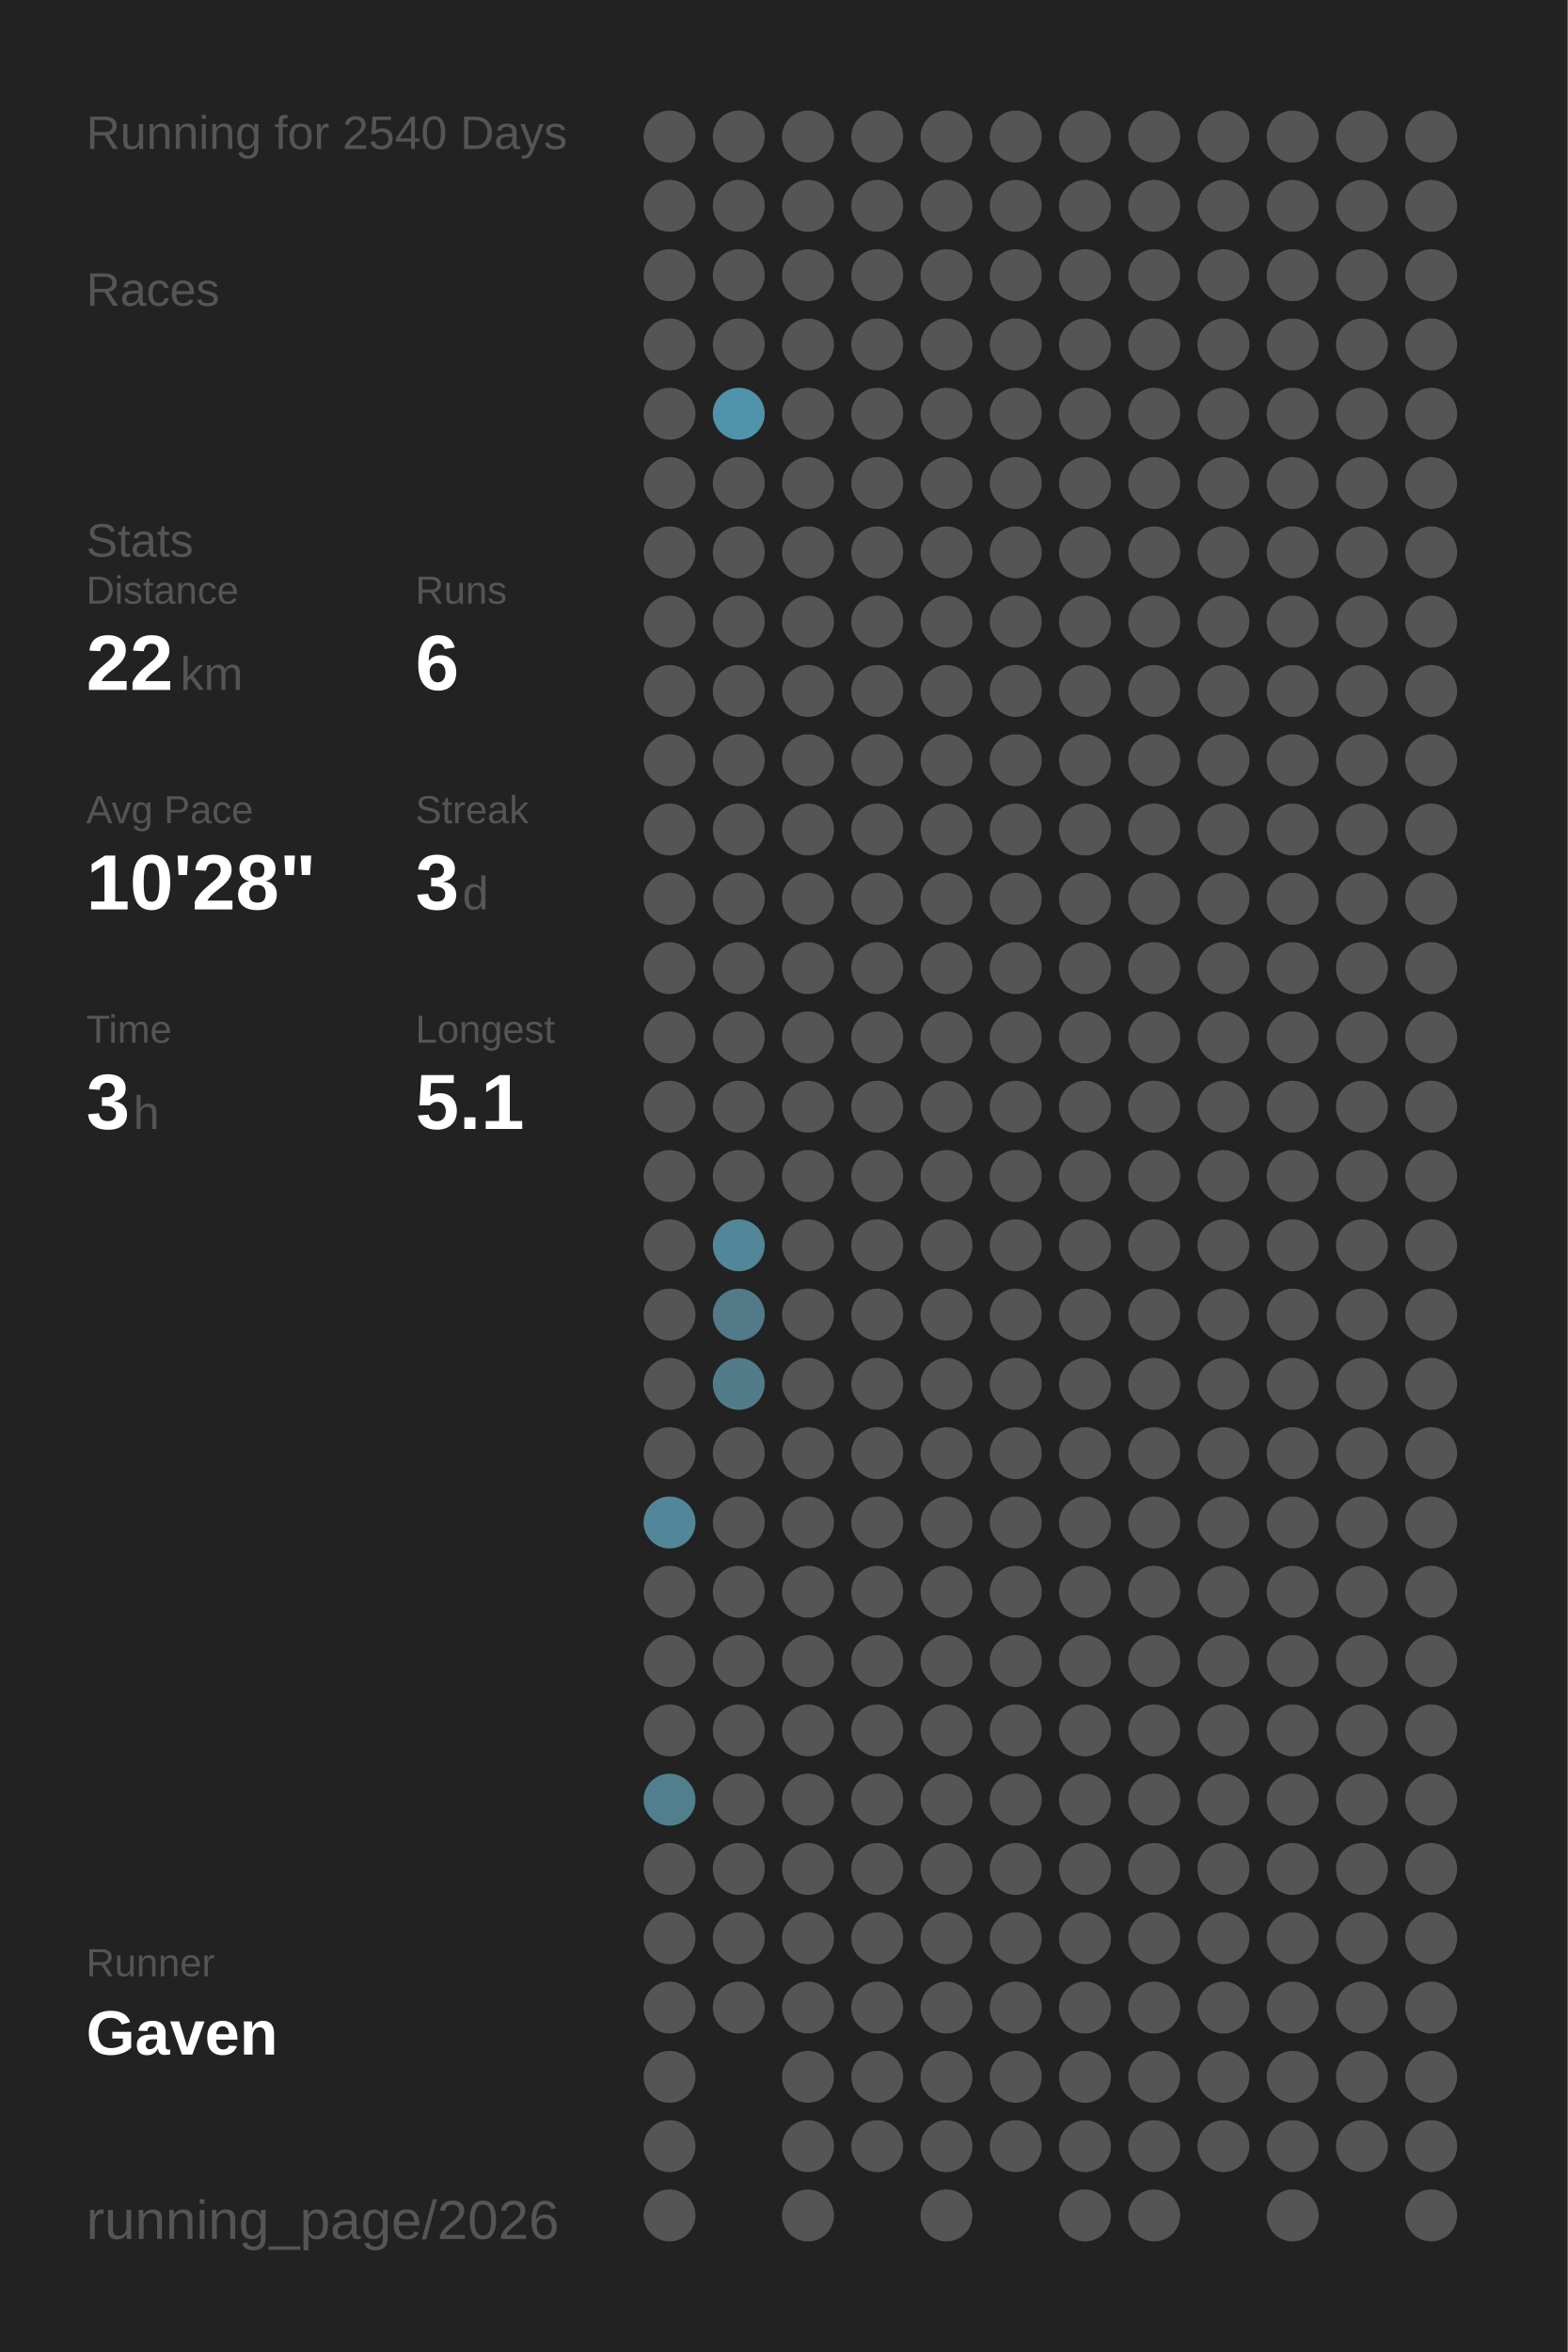
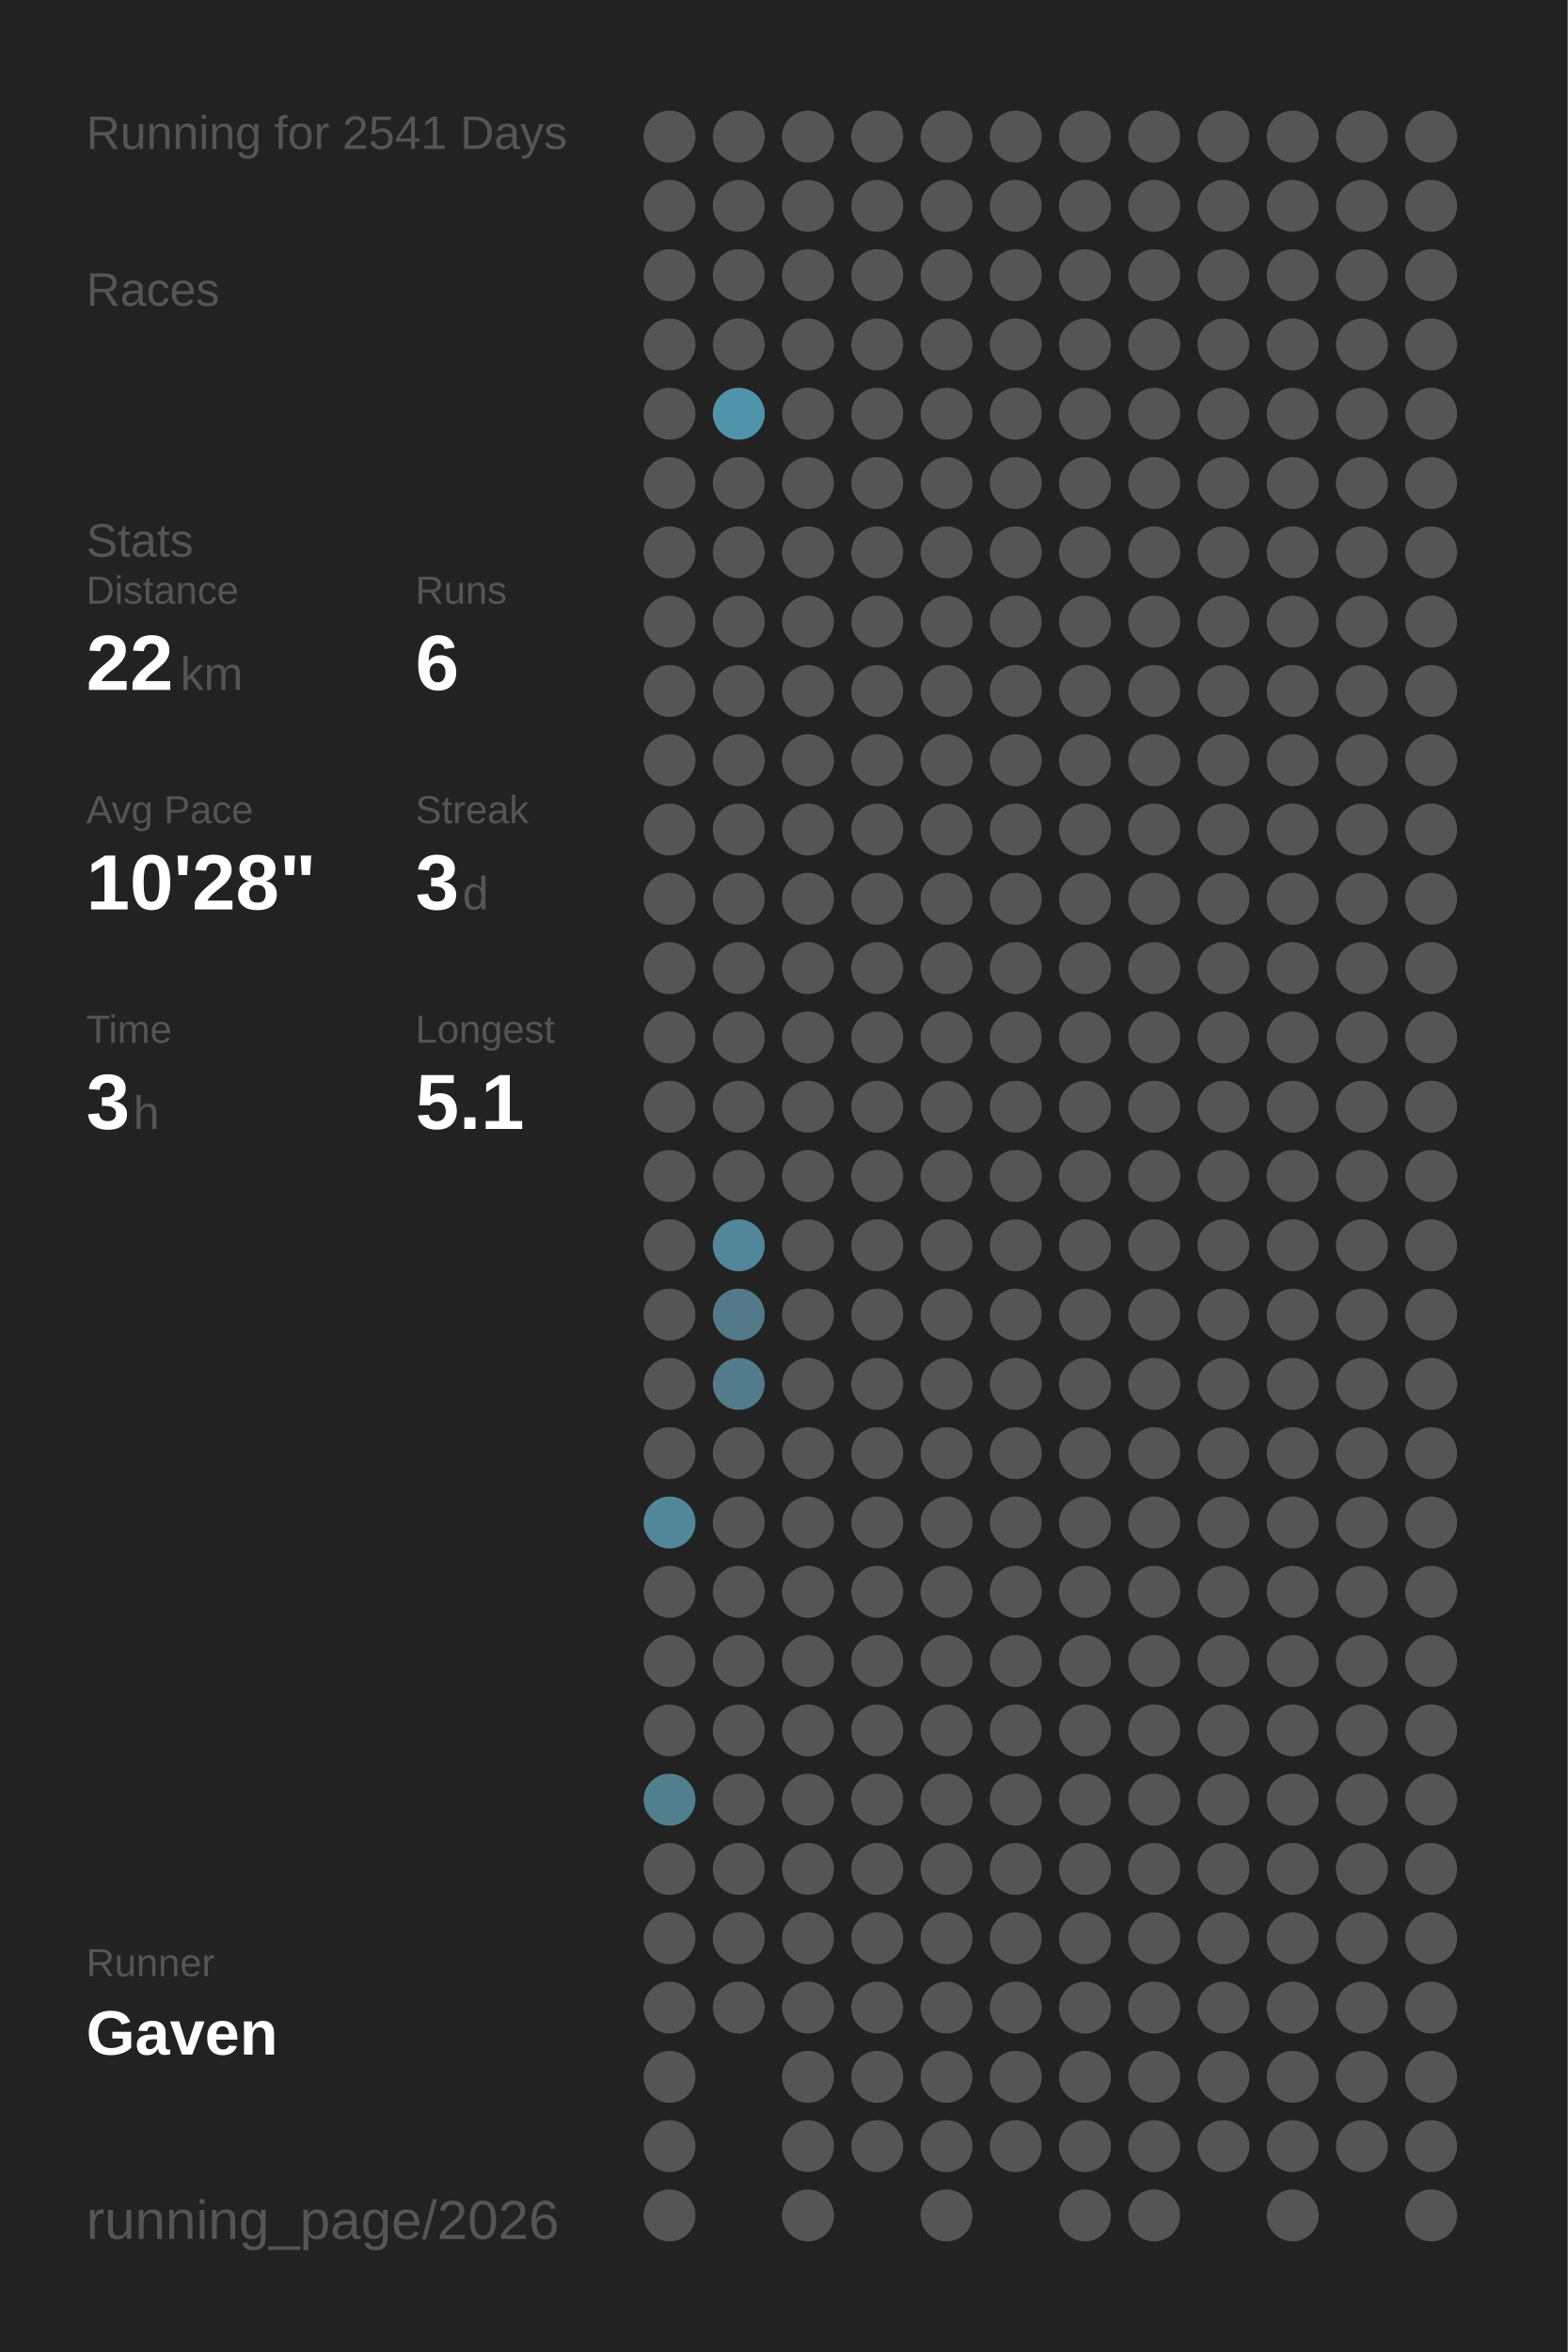
<svg xmlns="http://www.w3.org/2000/svg" baseProfile="full" height="300mm" version="1.1" viewBox="0,0,200,300" width="200mm">
  <defs />
  <rect fill="#222222" height="300" width="200" x="0" y="0" />
-   <text fill="#555555" style="font-size:6px; font-family:Arial;" x="11" y="19">Running for 2540 Days</text>
+   <text fill="#555555" style="font-size:6px; font-family:Arial;" x="11" y="19">Running for 2541 Days</text>
  <text fill="#555555" style="font-size:6px; font-family:Arial;" x="11" y="39">Races</text>
  <text fill="#555555" style="font-size:6px; font-family:Arial;" x="11" y="71">Stats</text>
  <text fill="#555555" style="font-size:5px; font-family:Arial;" x="11" y="77">Distance</text>
  <text fill="#FFFFFF" style="font-size:10px; font-family:Arial; font-weight:bold;" x="11" y="88">22</text>
  <text fill="#555555" style="font-size:6px; font-family:Arial;" x="23" y="88">km</text>
  <text fill="#555555" style="font-size:5px; font-family:Arial;" x="53" y="77">Runs</text>
  <text fill="#FFFFFF" style="font-size:10px; font-family:Arial; font-weight:bold;" x="53" y="88">6</text>
  <text fill="#555555" style="font-size:5px; font-family:Arial;" x="11" y="105">Avg Pace</text>
  <text fill="#FFFFFF" style="font-size:10px; font-family:Arial; font-weight:bold;" x="11" y="116">10'28"</text>
  <text fill="#555555" style="font-size:5px; font-family:Arial;" x="53" y="105">Streak</text>
  <text fill="#FFFFFF" style="font-size:10px; font-family:Arial; font-weight:bold;" x="53" y="116">3</text>
  <text fill="#555555" style="font-size:6px; font-family:Arial;" x="59" y="116">d</text>
  <text fill="#555555" style="font-size:5px; font-family:Arial;" x="11" y="133">Time</text>
  <text fill="#FFFFFF" style="font-size:10px; font-family:Arial; font-weight:bold;" x="11" y="144">3</text>
  <text fill="#555555" style="font-size:6px; font-family:Arial;" x="17" y="144">h</text>
  <text fill="#555555" style="font-size:5px; font-family:Arial;" x="53" y="133">Longest</text>
  <text fill="#FFFFFF" style="font-size:10px; font-family:Arial; font-weight:bold;" x="53" y="144">5.1</text>
  <text fill="#555555" style="font-size:5px; font-family:Arial;" x="11" y="252.065">Runner</text>
  <text fill="#FFFFFF" style="font-size:8px; font-family:Arial; font-weight:bold;" x="11" y="262.065">Gaven</text>
  <text fill="#555555" style="font-size:7px; font-family:Arial;" x="11" y="285.581">running_page/2026</text>
  <circle cx="85.417" cy="17.419" fill="#555555" r="3.312" />
  <circle cx="85.417" cy="26.258" fill="#555555" r="3.312" />
  <circle cx="85.417" cy="35.097" fill="#555555" r="3.312" />
  <circle cx="85.417" cy="43.935" fill="#555555" r="3.312" />
  <circle cx="85.417" cy="52.774" fill="#555555" r="3.312" />
  <circle cx="85.417" cy="61.613" fill="#555555" r="3.312" />
  <circle cx="85.417" cy="70.452" fill="#555555" r="3.312" />
  <circle cx="85.417" cy="79.29" fill="#555555" r="3.312" />
  <circle cx="85.417" cy="88.129" fill="#555555" r="3.312" />
  <circle cx="85.417" cy="96.968" fill="#555555" r="3.312" />
  <circle cx="85.417" cy="105.806" fill="#555555" r="3.312" />
  <circle cx="85.417" cy="114.645" fill="#555555" r="3.312" />
  <circle cx="85.417" cy="123.484" fill="#555555" r="3.312" />
  <circle cx="85.417" cy="132.323" fill="#555555" r="3.312" />
  <circle cx="85.417" cy="141.161" fill="#555555" r="3.312" />
  <circle cx="85.417" cy="150" fill="#555555" r="3.312" />
  <circle cx="85.417" cy="158.839" fill="#555555" r="3.312" />
  <circle cx="85.417" cy="167.677" fill="#555555" r="3.312" />
  <circle cx="85.417" cy="176.516" fill="#555555" r="3.312" />
  <circle cx="85.417" cy="185.355" fill="#555555" r="3.312" />
  <circle cx="85.417" cy="194.194" fill="#518799" r="3.312" />
  <circle cx="85.417" cy="203.032" fill="#555555" r="3.312" />
  <circle cx="85.417" cy="211.871" fill="#555555" r="3.312" />
  <circle cx="85.417" cy="220.71" fill="#555555" r="3.312" />
  <circle cx="85.417" cy="229.548" fill="#527f8e" r="3.312" />
  <circle cx="85.417" cy="238.387" fill="#555555" r="3.312" />
  <circle cx="85.417" cy="247.226" fill="#555555" r="3.312" />
  <circle cx="85.417" cy="256.065" fill="#555555" r="3.312" />
  <circle cx="85.417" cy="264.903" fill="#555555" r="3.312" />
  <circle cx="85.417" cy="273.742" fill="#555555" r="3.312" />
  <circle cx="85.417" cy="282.581" fill="#555555" r="3.312" />
  <circle cx="94.25" cy="17.419" fill="#555555" r="3.312" />
  <circle cx="94.25" cy="26.258" fill="#555555" r="3.312" />
  <circle cx="94.25" cy="35.097" fill="#555555" r="3.312" />
  <circle cx="94.25" cy="43.935" fill="#555555" r="3.312" />
  <circle cx="94.25" cy="52.774" fill="#5094ab" r="3.312" />
  <circle cx="94.25" cy="61.613" fill="#555555" r="3.312" />
  <circle cx="94.25" cy="70.452" fill="#555555" r="3.312" />
  <circle cx="94.25" cy="79.29" fill="#555555" r="3.312" />
  <circle cx="94.25" cy="88.129" fill="#555555" r="3.312" />
  <circle cx="94.25" cy="96.968" fill="#555555" r="3.312" />
  <circle cx="94.25" cy="105.806" fill="#555555" r="3.312" />
  <circle cx="94.25" cy="114.645" fill="#555555" r="3.312" />
  <circle cx="94.25" cy="123.484" fill="#555555" r="3.312" />
  <circle cx="94.25" cy="132.323" fill="#555555" r="3.312" />
  <circle cx="94.25" cy="141.161" fill="#555555" r="3.312" />
  <circle cx="94.25" cy="150" fill="#555555" r="3.312" />
  <circle cx="94.25" cy="158.839" fill="#518799" r="3.312" />
  <circle cx="94.25" cy="167.677" fill="#527a88" r="3.312" />
  <circle cx="94.25" cy="176.516" fill="#527c8a" r="3.312" />
  <circle cx="94.25" cy="185.355" fill="#555555" r="3.312" />
  <circle cx="94.25" cy="194.194" fill="#555555" r="3.312" />
  <circle cx="94.25" cy="203.032" fill="#555555" r="3.312" />
  <circle cx="94.25" cy="211.871" fill="#555555" r="3.312" />
  <circle cx="94.25" cy="220.71" fill="#555555" r="3.312" />
  <circle cx="94.25" cy="229.548" fill="#555555" r="3.312" />
  <circle cx="94.25" cy="238.387" fill="#555555" r="3.312" />
  <circle cx="94.25" cy="247.226" fill="#555555" r="3.312" />
  <circle cx="94.25" cy="256.065" fill="#555555" r="3.312" />
  <circle cx="103.083" cy="17.419" fill="#555555" r="3.312" />
  <circle cx="103.083" cy="26.258" fill="#555555" r="3.312" />
  <circle cx="103.083" cy="35.097" fill="#555555" r="3.312" />
  <circle cx="103.083" cy="43.935" fill="#555555" r="3.312" />
  <circle cx="103.083" cy="52.774" fill="#555555" r="3.312" />
  <circle cx="103.083" cy="61.613" fill="#555555" r="3.312" />
  <circle cx="103.083" cy="70.452" fill="#555555" r="3.312" />
  <circle cx="103.083" cy="79.29" fill="#555555" r="3.312" />
  <circle cx="103.083" cy="88.129" fill="#555555" r="3.312" />
  <circle cx="103.083" cy="96.968" fill="#555555" r="3.312" />
  <circle cx="103.083" cy="105.806" fill="#555555" r="3.312" />
  <circle cx="103.083" cy="114.645" fill="#555555" r="3.312" />
  <circle cx="103.083" cy="123.484" fill="#555555" r="3.312" />
  <circle cx="103.083" cy="132.323" fill="#555555" r="3.312" />
  <circle cx="103.083" cy="141.161" fill="#555555" r="3.312" />
  <circle cx="103.083" cy="150" fill="#555555" r="3.312" />
  <circle cx="103.083" cy="158.839" fill="#555555" r="3.312" />
  <circle cx="103.083" cy="167.677" fill="#555555" r="3.312" />
  <circle cx="103.083" cy="176.516" fill="#555555" r="3.312" />
  <circle cx="103.083" cy="185.355" fill="#555555" r="3.312" />
  <circle cx="103.083" cy="194.194" fill="#555555" r="3.312" />
  <circle cx="103.083" cy="203.032" fill="#555555" r="3.312" />
  <circle cx="103.083" cy="211.871" fill="#555555" r="3.312" />
  <circle cx="103.083" cy="220.71" fill="#555555" r="3.312" />
  <circle cx="103.083" cy="229.548" fill="#555555" r="3.312" />
  <circle cx="103.083" cy="238.387" fill="#555555" r="3.312" />
  <circle cx="103.083" cy="247.226" fill="#555555" r="3.312" />
  <circle cx="103.083" cy="256.065" fill="#555555" r="3.312" />
  <circle cx="103.083" cy="264.903" fill="#555555" r="3.312" />
  <circle cx="103.083" cy="273.742" fill="#555555" r="3.312" />
  <circle cx="103.083" cy="282.581" fill="#555555" r="3.312" />
  <circle cx="111.917" cy="17.419" fill="#555555" r="3.312" />
  <circle cx="111.917" cy="26.258" fill="#555555" r="3.312" />
  <circle cx="111.917" cy="35.097" fill="#555555" r="3.312" />
  <circle cx="111.917" cy="43.935" fill="#555555" r="3.312" />
  <circle cx="111.917" cy="52.774" fill="#555555" r="3.312" />
  <circle cx="111.917" cy="61.613" fill="#555555" r="3.312" />
  <circle cx="111.917" cy="70.452" fill="#555555" r="3.312" />
  <circle cx="111.917" cy="79.29" fill="#555555" r="3.312" />
  <circle cx="111.917" cy="88.129" fill="#555555" r="3.312" />
  <circle cx="111.917" cy="96.968" fill="#555555" r="3.312" />
  <circle cx="111.917" cy="105.806" fill="#555555" r="3.312" />
  <circle cx="111.917" cy="114.645" fill="#555555" r="3.312" />
  <circle cx="111.917" cy="123.484" fill="#555555" r="3.312" />
  <circle cx="111.917" cy="132.323" fill="#555555" r="3.312" />
  <circle cx="111.917" cy="141.161" fill="#555555" r="3.312" />
  <circle cx="111.917" cy="150" fill="#555555" r="3.312" />
  <circle cx="111.917" cy="158.839" fill="#555555" r="3.312" />
  <circle cx="111.917" cy="167.677" fill="#555555" r="3.312" />
  <circle cx="111.917" cy="176.516" fill="#555555" r="3.312" />
  <circle cx="111.917" cy="185.355" fill="#555555" r="3.312" />
  <circle cx="111.917" cy="194.194" fill="#555555" r="3.312" />
  <circle cx="111.917" cy="203.032" fill="#555555" r="3.312" />
  <circle cx="111.917" cy="211.871" fill="#555555" r="3.312" />
  <circle cx="111.917" cy="220.71" fill="#555555" r="3.312" />
  <circle cx="111.917" cy="229.548" fill="#555555" r="3.312" />
  <circle cx="111.917" cy="238.387" fill="#555555" r="3.312" />
  <circle cx="111.917" cy="247.226" fill="#555555" r="3.312" />
  <circle cx="111.917" cy="256.065" fill="#555555" r="3.312" />
  <circle cx="111.917" cy="264.903" fill="#555555" r="3.312" />
  <circle cx="111.917" cy="273.742" fill="#555555" r="3.312" />
  <circle cx="120.75" cy="17.419" fill="#555555" r="3.312" />
  <circle cx="120.75" cy="26.258" fill="#555555" r="3.312" />
  <circle cx="120.75" cy="35.097" fill="#555555" r="3.312" />
  <circle cx="120.75" cy="43.935" fill="#555555" r="3.312" />
  <circle cx="120.75" cy="52.774" fill="#555555" r="3.312" />
  <circle cx="120.75" cy="61.613" fill="#555555" r="3.312" />
  <circle cx="120.75" cy="70.452" fill="#555555" r="3.312" />
  <circle cx="120.75" cy="79.29" fill="#555555" r="3.312" />
  <circle cx="120.75" cy="88.129" fill="#555555" r="3.312" />
  <circle cx="120.75" cy="96.968" fill="#555555" r="3.312" />
  <circle cx="120.75" cy="105.806" fill="#555555" r="3.312" />
  <circle cx="120.75" cy="114.645" fill="#555555" r="3.312" />
  <circle cx="120.75" cy="123.484" fill="#555555" r="3.312" />
  <circle cx="120.75" cy="132.323" fill="#555555" r="3.312" />
  <circle cx="120.75" cy="141.161" fill="#555555" r="3.312" />
  <circle cx="120.75" cy="150" fill="#555555" r="3.312" />
  <circle cx="120.75" cy="158.839" fill="#555555" r="3.312" />
  <circle cx="120.75" cy="167.677" fill="#555555" r="3.312" />
  <circle cx="120.75" cy="176.516" fill="#555555" r="3.312" />
  <circle cx="120.75" cy="185.355" fill="#555555" r="3.312" />
  <circle cx="120.75" cy="194.194" fill="#555555" r="3.312" />
  <circle cx="120.75" cy="203.032" fill="#555555" r="3.312" />
  <circle cx="120.75" cy="211.871" fill="#555555" r="3.312" />
  <circle cx="120.75" cy="220.71" fill="#555555" r="3.312" />
  <circle cx="120.75" cy="229.548" fill="#555555" r="3.312" />
  <circle cx="120.75" cy="238.387" fill="#555555" r="3.312" />
  <circle cx="120.75" cy="247.226" fill="#555555" r="3.312" />
  <circle cx="120.75" cy="256.065" fill="#555555" r="3.312" />
  <circle cx="120.75" cy="264.903" fill="#555555" r="3.312" />
  <circle cx="120.75" cy="273.742" fill="#555555" r="3.312" />
  <circle cx="120.75" cy="282.581" fill="#555555" r="3.312" />
  <circle cx="129.583" cy="17.419" fill="#555555" r="3.312" />
  <circle cx="129.583" cy="26.258" fill="#555555" r="3.312" />
  <circle cx="129.583" cy="35.097" fill="#555555" r="3.312" />
  <circle cx="129.583" cy="43.935" fill="#555555" r="3.312" />
  <circle cx="129.583" cy="52.774" fill="#555555" r="3.312" />
  <circle cx="129.583" cy="61.613" fill="#555555" r="3.312" />
  <circle cx="129.583" cy="70.452" fill="#555555" r="3.312" />
  <circle cx="129.583" cy="79.29" fill="#555555" r="3.312" />
  <circle cx="129.583" cy="88.129" fill="#555555" r="3.312" />
  <circle cx="129.583" cy="96.968" fill="#555555" r="3.312" />
  <circle cx="129.583" cy="105.806" fill="#555555" r="3.312" />
  <circle cx="129.583" cy="114.645" fill="#555555" r="3.312" />
  <circle cx="129.583" cy="123.484" fill="#555555" r="3.312" />
  <circle cx="129.583" cy="132.323" fill="#555555" r="3.312" />
  <circle cx="129.583" cy="141.161" fill="#555555" r="3.312" />
  <circle cx="129.583" cy="150" fill="#555555" r="3.312" />
  <circle cx="129.583" cy="158.839" fill="#555555" r="3.312" />
  <circle cx="129.583" cy="167.677" fill="#555555" r="3.312" />
  <circle cx="129.583" cy="176.516" fill="#555555" r="3.312" />
  <circle cx="129.583" cy="185.355" fill="#555555" r="3.312" />
  <circle cx="129.583" cy="194.194" fill="#555555" r="3.312" />
  <circle cx="129.583" cy="203.032" fill="#555555" r="3.312" />
  <circle cx="129.583" cy="211.871" fill="#555555" r="3.312" />
  <circle cx="129.583" cy="220.71" fill="#555555" r="3.312" />
  <circle cx="129.583" cy="229.548" fill="#555555" r="3.312" />
  <circle cx="129.583" cy="238.387" fill="#555555" r="3.312" />
  <circle cx="129.583" cy="247.226" fill="#555555" r="3.312" />
  <circle cx="129.583" cy="256.065" fill="#555555" r="3.312" />
  <circle cx="129.583" cy="264.903" fill="#555555" r="3.312" />
  <circle cx="129.583" cy="273.742" fill="#555555" r="3.312" />
  <circle cx="138.417" cy="17.419" fill="#555555" r="3.312" />
  <circle cx="138.417" cy="26.258" fill="#555555" r="3.312" />
  <circle cx="138.417" cy="35.097" fill="#555555" r="3.312" />
  <circle cx="138.417" cy="43.935" fill="#555555" r="3.312" />
  <circle cx="138.417" cy="52.774" fill="#555555" r="3.312" />
  <circle cx="138.417" cy="61.613" fill="#555555" r="3.312" />
  <circle cx="138.417" cy="70.452" fill="#555555" r="3.312" />
  <circle cx="138.417" cy="79.29" fill="#555555" r="3.312" />
  <circle cx="138.417" cy="88.129" fill="#555555" r="3.312" />
  <circle cx="138.417" cy="96.968" fill="#555555" r="3.312" />
  <circle cx="138.417" cy="105.806" fill="#555555" r="3.312" />
  <circle cx="138.417" cy="114.645" fill="#555555" r="3.312" />
  <circle cx="138.417" cy="123.484" fill="#555555" r="3.312" />
  <circle cx="138.417" cy="132.323" fill="#555555" r="3.312" />
  <circle cx="138.417" cy="141.161" fill="#555555" r="3.312" />
  <circle cx="138.417" cy="150" fill="#555555" r="3.312" />
  <circle cx="138.417" cy="158.839" fill="#555555" r="3.312" />
  <circle cx="138.417" cy="167.677" fill="#555555" r="3.312" />
  <circle cx="138.417" cy="176.516" fill="#555555" r="3.312" />
  <circle cx="138.417" cy="185.355" fill="#555555" r="3.312" />
  <circle cx="138.417" cy="194.194" fill="#555555" r="3.312" />
  <circle cx="138.417" cy="203.032" fill="#555555" r="3.312" />
  <circle cx="138.417" cy="211.871" fill="#555555" r="3.312" />
  <circle cx="138.417" cy="220.71" fill="#555555" r="3.312" />
  <circle cx="138.417" cy="229.548" fill="#555555" r="3.312" />
  <circle cx="138.417" cy="238.387" fill="#555555" r="3.312" />
  <circle cx="138.417" cy="247.226" fill="#555555" r="3.312" />
  <circle cx="138.417" cy="256.065" fill="#555555" r="3.312" />
  <circle cx="138.417" cy="264.903" fill="#555555" r="3.312" />
  <circle cx="138.417" cy="273.742" fill="#555555" r="3.312" />
  <circle cx="138.417" cy="282.581" fill="#555555" r="3.312" />
  <circle cx="147.25" cy="17.419" fill="#555555" r="3.312" />
  <circle cx="147.25" cy="26.258" fill="#555555" r="3.312" />
  <circle cx="147.25" cy="35.097" fill="#555555" r="3.312" />
  <circle cx="147.25" cy="43.935" fill="#555555" r="3.312" />
  <circle cx="147.25" cy="52.774" fill="#555555" r="3.312" />
  <circle cx="147.25" cy="61.613" fill="#555555" r="3.312" />
  <circle cx="147.25" cy="70.452" fill="#555555" r="3.312" />
  <circle cx="147.25" cy="79.29" fill="#555555" r="3.312" />
  <circle cx="147.25" cy="88.129" fill="#555555" r="3.312" />
  <circle cx="147.25" cy="96.968" fill="#555555" r="3.312" />
  <circle cx="147.25" cy="105.806" fill="#555555" r="3.312" />
  <circle cx="147.25" cy="114.645" fill="#555555" r="3.312" />
  <circle cx="147.25" cy="123.484" fill="#555555" r="3.312" />
  <circle cx="147.25" cy="132.323" fill="#555555" r="3.312" />
  <circle cx="147.25" cy="141.161" fill="#555555" r="3.312" />
  <circle cx="147.25" cy="150" fill="#555555" r="3.312" />
  <circle cx="147.25" cy="158.839" fill="#555555" r="3.312" />
  <circle cx="147.25" cy="167.677" fill="#555555" r="3.312" />
  <circle cx="147.25" cy="176.516" fill="#555555" r="3.312" />
  <circle cx="147.25" cy="185.355" fill="#555555" r="3.312" />
  <circle cx="147.25" cy="194.194" fill="#555555" r="3.312" />
  <circle cx="147.25" cy="203.032" fill="#555555" r="3.312" />
  <circle cx="147.25" cy="211.871" fill="#555555" r="3.312" />
  <circle cx="147.25" cy="220.71" fill="#555555" r="3.312" />
  <circle cx="147.25" cy="229.548" fill="#555555" r="3.312" />
  <circle cx="147.25" cy="238.387" fill="#555555" r="3.312" />
  <circle cx="147.25" cy="247.226" fill="#555555" r="3.312" />
  <circle cx="147.25" cy="256.065" fill="#555555" r="3.312" />
  <circle cx="147.25" cy="264.903" fill="#555555" r="3.312" />
  <circle cx="147.25" cy="273.742" fill="#555555" r="3.312" />
  <circle cx="147.25" cy="282.581" fill="#555555" r="3.312" />
  <circle cx="156.083" cy="17.419" fill="#555555" r="3.312" />
  <circle cx="156.083" cy="26.258" fill="#555555" r="3.312" />
  <circle cx="156.083" cy="35.097" fill="#555555" r="3.312" />
  <circle cx="156.083" cy="43.935" fill="#555555" r="3.312" />
  <circle cx="156.083" cy="52.774" fill="#555555" r="3.312" />
  <circle cx="156.083" cy="61.613" fill="#555555" r="3.312" />
  <circle cx="156.083" cy="70.452" fill="#555555" r="3.312" />
  <circle cx="156.083" cy="79.29" fill="#555555" r="3.312" />
  <circle cx="156.083" cy="88.129" fill="#555555" r="3.312" />
  <circle cx="156.083" cy="96.968" fill="#555555" r="3.312" />
  <circle cx="156.083" cy="105.806" fill="#555555" r="3.312" />
  <circle cx="156.083" cy="114.645" fill="#555555" r="3.312" />
  <circle cx="156.083" cy="123.484" fill="#555555" r="3.312" />
  <circle cx="156.083" cy="132.323" fill="#555555" r="3.312" />
  <circle cx="156.083" cy="141.161" fill="#555555" r="3.312" />
  <circle cx="156.083" cy="150" fill="#555555" r="3.312" />
  <circle cx="156.083" cy="158.839" fill="#555555" r="3.312" />
  <circle cx="156.083" cy="167.677" fill="#555555" r="3.312" />
  <circle cx="156.083" cy="176.516" fill="#555555" r="3.312" />
  <circle cx="156.083" cy="185.355" fill="#555555" r="3.312" />
  <circle cx="156.083" cy="194.194" fill="#555555" r="3.312" />
  <circle cx="156.083" cy="203.032" fill="#555555" r="3.312" />
  <circle cx="156.083" cy="211.871" fill="#555555" r="3.312" />
  <circle cx="156.083" cy="220.71" fill="#555555" r="3.312" />
  <circle cx="156.083" cy="229.548" fill="#555555" r="3.312" />
  <circle cx="156.083" cy="238.387" fill="#555555" r="3.312" />
  <circle cx="156.083" cy="247.226" fill="#555555" r="3.312" />
  <circle cx="156.083" cy="256.065" fill="#555555" r="3.312" />
  <circle cx="156.083" cy="264.903" fill="#555555" r="3.312" />
  <circle cx="156.083" cy="273.742" fill="#555555" r="3.312" />
  <circle cx="164.917" cy="17.419" fill="#555555" r="3.312" />
  <circle cx="164.917" cy="26.258" fill="#555555" r="3.312" />
  <circle cx="164.917" cy="35.097" fill="#555555" r="3.312" />
  <circle cx="164.917" cy="43.935" fill="#555555" r="3.312" />
  <circle cx="164.917" cy="52.774" fill="#555555" r="3.312" />
  <circle cx="164.917" cy="61.613" fill="#555555" r="3.312" />
  <circle cx="164.917" cy="70.452" fill="#555555" r="3.312" />
  <circle cx="164.917" cy="79.29" fill="#555555" r="3.312" />
  <circle cx="164.917" cy="88.129" fill="#555555" r="3.312" />
  <circle cx="164.917" cy="96.968" fill="#555555" r="3.312" />
  <circle cx="164.917" cy="105.806" fill="#555555" r="3.312" />
  <circle cx="164.917" cy="114.645" fill="#555555" r="3.312" />
  <circle cx="164.917" cy="123.484" fill="#555555" r="3.312" />
  <circle cx="164.917" cy="132.323" fill="#555555" r="3.312" />
  <circle cx="164.917" cy="141.161" fill="#555555" r="3.312" />
  <circle cx="164.917" cy="150" fill="#555555" r="3.312" />
  <circle cx="164.917" cy="158.839" fill="#555555" r="3.312" />
  <circle cx="164.917" cy="167.677" fill="#555555" r="3.312" />
  <circle cx="164.917" cy="176.516" fill="#555555" r="3.312" />
  <circle cx="164.917" cy="185.355" fill="#555555" r="3.312" />
  <circle cx="164.917" cy="194.194" fill="#555555" r="3.312" />
  <circle cx="164.917" cy="203.032" fill="#555555" r="3.312" />
  <circle cx="164.917" cy="211.871" fill="#555555" r="3.312" />
  <circle cx="164.917" cy="220.71" fill="#555555" r="3.312" />
  <circle cx="164.917" cy="229.548" fill="#555555" r="3.312" />
  <circle cx="164.917" cy="238.387" fill="#555555" r="3.312" />
  <circle cx="164.917" cy="247.226" fill="#555555" r="3.312" />
  <circle cx="164.917" cy="256.065" fill="#555555" r="3.312" />
  <circle cx="164.917" cy="264.903" fill="#555555" r="3.312" />
  <circle cx="164.917" cy="273.742" fill="#555555" r="3.312" />
  <circle cx="164.917" cy="282.581" fill="#555555" r="3.312" />
  <circle cx="173.75" cy="17.419" fill="#555555" r="3.312" />
  <circle cx="173.75" cy="26.258" fill="#555555" r="3.312" />
  <circle cx="173.75" cy="35.097" fill="#555555" r="3.312" />
  <circle cx="173.75" cy="43.935" fill="#555555" r="3.312" />
  <circle cx="173.75" cy="52.774" fill="#555555" r="3.312" />
  <circle cx="173.75" cy="61.613" fill="#555555" r="3.312" />
  <circle cx="173.75" cy="70.452" fill="#555555" r="3.312" />
  <circle cx="173.75" cy="79.29" fill="#555555" r="3.312" />
  <circle cx="173.75" cy="88.129" fill="#555555" r="3.312" />
  <circle cx="173.75" cy="96.968" fill="#555555" r="3.312" />
  <circle cx="173.75" cy="105.806" fill="#555555" r="3.312" />
  <circle cx="173.75" cy="114.645" fill="#555555" r="3.312" />
  <circle cx="173.75" cy="123.484" fill="#555555" r="3.312" />
  <circle cx="173.75" cy="132.323" fill="#555555" r="3.312" />
  <circle cx="173.75" cy="141.161" fill="#555555" r="3.312" />
  <circle cx="173.75" cy="150" fill="#555555" r="3.312" />
  <circle cx="173.75" cy="158.839" fill="#555555" r="3.312" />
  <circle cx="173.75" cy="167.677" fill="#555555" r="3.312" />
  <circle cx="173.75" cy="176.516" fill="#555555" r="3.312" />
  <circle cx="173.75" cy="185.355" fill="#555555" r="3.312" />
  <circle cx="173.75" cy="194.194" fill="#555555" r="3.312" />
  <circle cx="173.75" cy="203.032" fill="#555555" r="3.312" />
  <circle cx="173.75" cy="211.871" fill="#555555" r="3.312" />
  <circle cx="173.75" cy="220.71" fill="#555555" r="3.312" />
  <circle cx="173.75" cy="229.548" fill="#555555" r="3.312" />
  <circle cx="173.75" cy="238.387" fill="#555555" r="3.312" />
  <circle cx="173.75" cy="247.226" fill="#555555" r="3.312" />
  <circle cx="173.75" cy="256.065" fill="#555555" r="3.312" />
  <circle cx="173.75" cy="264.903" fill="#555555" r="3.312" />
  <circle cx="173.75" cy="273.742" fill="#555555" r="3.312" />
  <circle cx="182.583" cy="17.419" fill="#555555" r="3.312" />
  <circle cx="182.583" cy="26.258" fill="#555555" r="3.312" />
  <circle cx="182.583" cy="35.097" fill="#555555" r="3.312" />
  <circle cx="182.583" cy="43.935" fill="#555555" r="3.312" />
  <circle cx="182.583" cy="52.774" fill="#555555" r="3.312" />
  <circle cx="182.583" cy="61.613" fill="#555555" r="3.312" />
  <circle cx="182.583" cy="70.452" fill="#555555" r="3.312" />
  <circle cx="182.583" cy="79.29" fill="#555555" r="3.312" />
  <circle cx="182.583" cy="88.129" fill="#555555" r="3.312" />
  <circle cx="182.583" cy="96.968" fill="#555555" r="3.312" />
  <circle cx="182.583" cy="105.806" fill="#555555" r="3.312" />
  <circle cx="182.583" cy="114.645" fill="#555555" r="3.312" />
  <circle cx="182.583" cy="123.484" fill="#555555" r="3.312" />
  <circle cx="182.583" cy="132.323" fill="#555555" r="3.312" />
  <circle cx="182.583" cy="141.161" fill="#555555" r="3.312" />
  <circle cx="182.583" cy="150" fill="#555555" r="3.312" />
  <circle cx="182.583" cy="158.839" fill="#555555" r="3.312" />
  <circle cx="182.583" cy="167.677" fill="#555555" r="3.312" />
  <circle cx="182.583" cy="176.516" fill="#555555" r="3.312" />
  <circle cx="182.583" cy="185.355" fill="#555555" r="3.312" />
  <circle cx="182.583" cy="194.194" fill="#555555" r="3.312" />
  <circle cx="182.583" cy="203.032" fill="#555555" r="3.312" />
  <circle cx="182.583" cy="211.871" fill="#555555" r="3.312" />
  <circle cx="182.583" cy="220.71" fill="#555555" r="3.312" />
  <circle cx="182.583" cy="229.548" fill="#555555" r="3.312" />
  <circle cx="182.583" cy="238.387" fill="#555555" r="3.312" />
  <circle cx="182.583" cy="247.226" fill="#555555" r="3.312" />
  <circle cx="182.583" cy="256.065" fill="#555555" r="3.312" />
  <circle cx="182.583" cy="264.903" fill="#555555" r="3.312" />
  <circle cx="182.583" cy="273.742" fill="#555555" r="3.312" />
  <circle cx="182.583" cy="282.581" fill="#555555" r="3.312" />
</svg>
